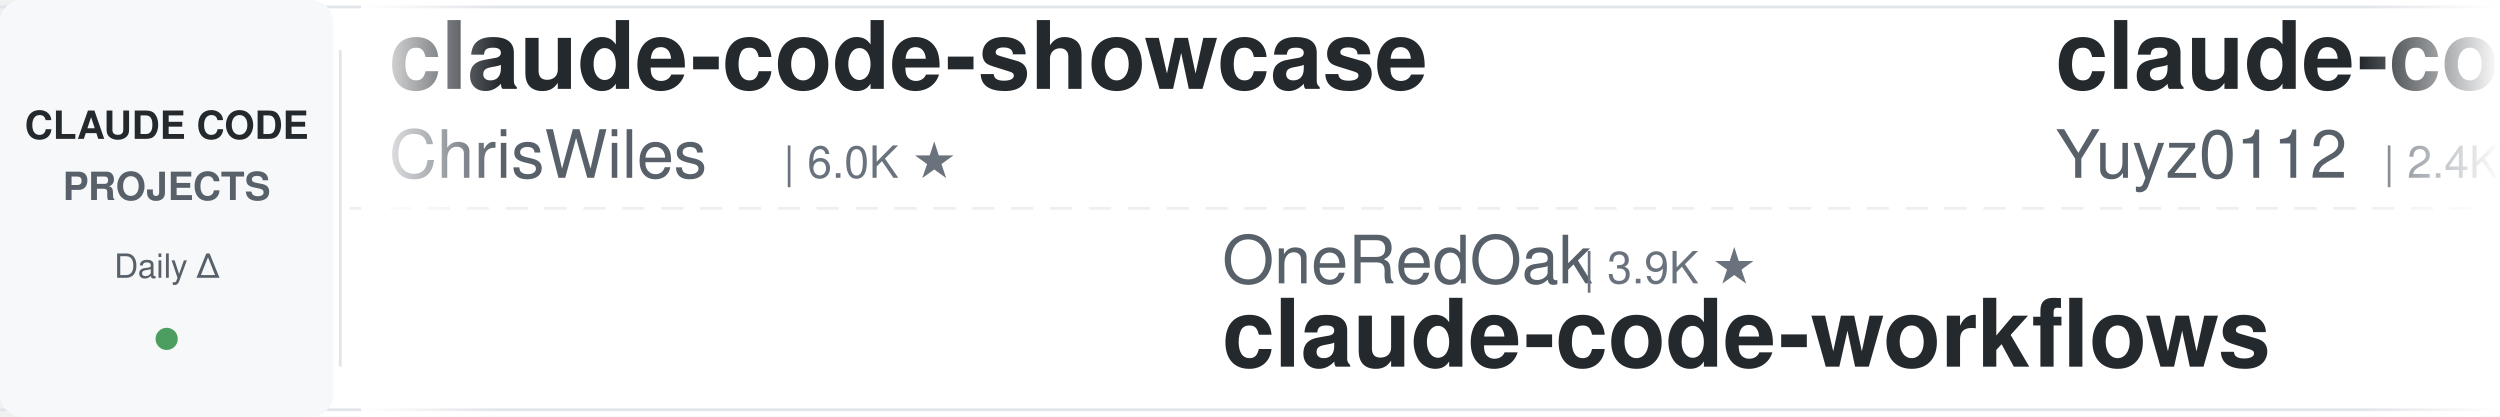
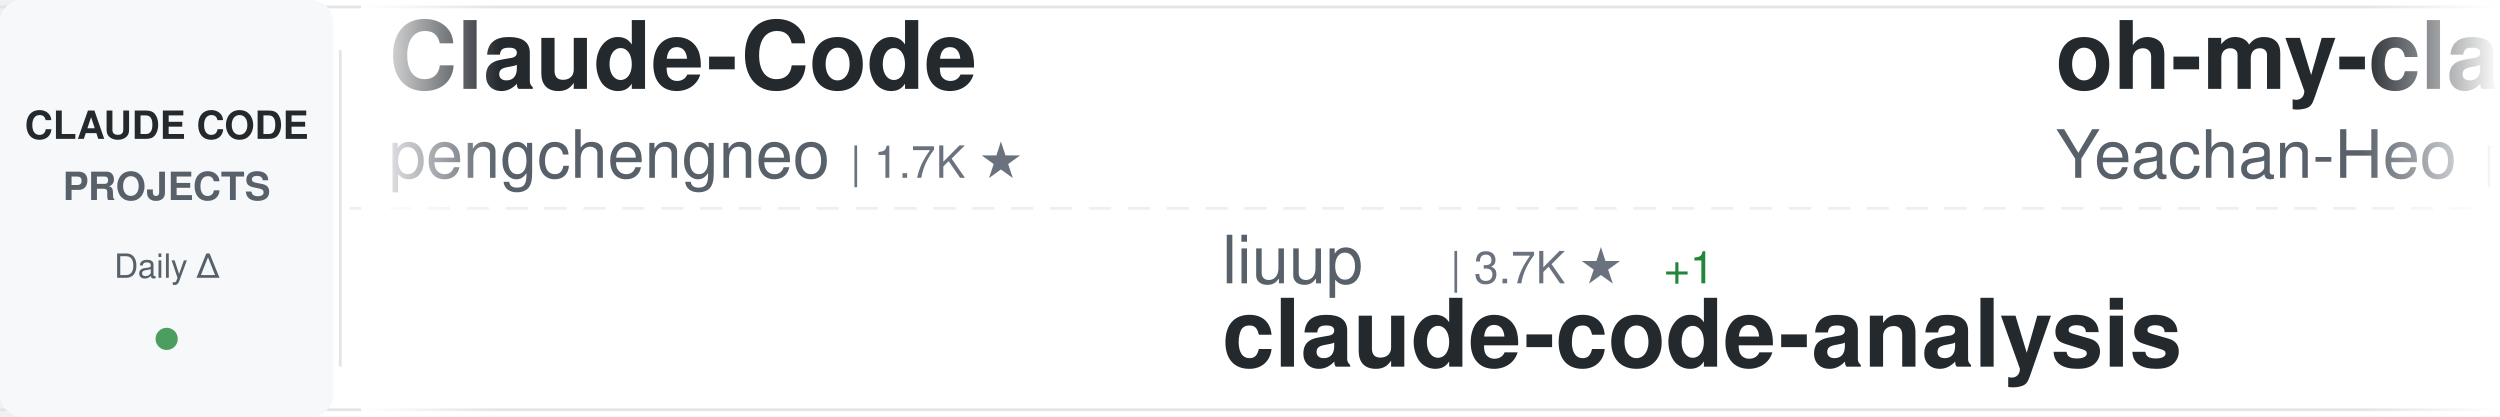
<svg xmlns="http://www.w3.org/2000/svg" width="900" height="150">
  <defs>
    <linearGradient id="awesomeLeftFade" x1="0%" y1="0%" x2="100%" y2="0%">
      <stop offset="0%" style="stop-color:#ffffff;stop-opacity:1" />
      <stop offset="100%" style="stop-color:#ffffff;stop-opacity:0" />
    </linearGradient>
    <linearGradient id="awesomeRightFade" x1="0%" y1="0%" x2="100%" y2="0%">
      <stop offset="0%" style="stop-color:#ffffff;stop-opacity:0" />
      <stop offset="100%" style="stop-color:#ffffff;stop-opacity:1" />
    </linearGradient>
  </defs>
  <rect width="900" height="150" fill="#ffffff" rx="8" />
  <rect x="0" y="2" width="900" height="1" fill="#e1e4e8" />
  <rect x="0" y="147" width="900" height="1" fill="#e1e4e8" />
  <line x1="0" y1="75" x2="900" y2="75" stroke="#e1e4e8" stroke-width="1" stroke-dasharray="8 6" opacity="0.6" />
  <rect x="0" y="0" width="120" height="150" fill="#f6f8fa" rx="8" />
  <text x="60" y="50" font-family="-apple-system, BlinkMacSystemFont, 'Segoe UI', Helvetica, Arial, sans-serif" font-size="14" font-weight="600" fill="#24292e" text-anchor="middle">CLAUDE CODE</text>
  <text x="60" y="72" font-family="-apple-system, BlinkMacSystemFont, 'Segoe UI', Helvetica, Arial, sans-serif" font-size="14" font-weight="600" fill="#586069" text-anchor="middle">PROJECTS</text>
  <text x="60" y="100" font-family="-apple-system, BlinkMacSystemFont, 'Segoe UI', Helvetica, Arial, sans-serif" font-size="12" font-weight="500" fill="#586069" text-anchor="middle">Daily Δ</text>
  <circle cx="60" cy="122" r="4" fill="#22863a" opacity="0.8" />
  <rect x="122" y="18" width="1" height="114" fill="#e1e4e8" />
  <clipPath id="awesomeTickerClip">
    <rect x="130" y="0" width="770" height="150" />
  </clipPath>
  <g clip-path="url(#awesomeTickerClip)">
    <g id="awesomeTickerItems">
      <animateTransform attributeName="transform" attributeType="XML" type="translate" from="0 0" to="-3000 0" dur="54s" repeatCount="indefinite" />
      <g transform="translate(0, 0)">
-         <text x="140" y="32" font-family="-apple-system, BlinkMacSystemFont, 'Segoe UI', Helvetica, Arial, sans-serif" font-size="34" font-weight="600" fill="#24292e">claude-code-showcase</text>
-         <text x="140" y="64" font-family="-apple-system, BlinkMacSystemFont, 'Segoe UI', Helvetica, Arial, sans-serif" font-size="24" font-weight="400" fill="#586069">ChrisWiles</text>
-         <text x="282" y="64" font-family="-apple-system, BlinkMacSystemFont, 'Segoe UI', Helvetica, Arial, sans-serif" font-size="16" font-weight="500" fill="#6a737d">| 6.0K ★</text>
+         <text x="140" y="32" font-family="-apple-system, BlinkMacSystemFont, 'Segoe UI', Helvetica, Arial, sans-serif" font-size="34" font-weight="600" fill="#24292e">Claude-Code</text>
+         <text x="140" y="64" font-family="-apple-system, BlinkMacSystemFont, 'Segoe UI', Helvetica, Arial, sans-serif" font-size="24" font-weight="400" fill="#586069">pengchengneo</text>
+         <text x="306" y="64" font-family="-apple-system, BlinkMacSystemFont, 'Segoe UI', Helvetica, Arial, sans-serif" font-size="16" font-weight="500" fill="#6a737d">| 1.7K ★</text>
      </g>
      <g transform="translate(300, 0)">
-         <text x="140" y="102" font-family="-apple-system, BlinkMacSystemFont, 'Segoe UI', Helvetica, Arial, sans-serif" font-size="24" font-weight="400" fill="#586069">OneRedOak</text>
-         <text x="270" y="102" font-family="-apple-system, BlinkMacSystemFont, 'Segoe UI', Helvetica, Arial, sans-serif" font-size="16" font-weight="500" fill="#6a737d">| 3.9K ★</text>
-         <text x="140" y="132" font-family="-apple-system, BlinkMacSystemFont, 'Segoe UI', Helvetica, Arial, sans-serif" font-size="34" font-weight="600" fill="#24292e">claude-code-workflows</text>
+         <text x="140" y="102" font-family="-apple-system, BlinkMacSystemFont, 'Segoe UI', Helvetica, Arial, sans-serif" font-size="24" font-weight="400" fill="#586069">liuup</text>
+         <text x="222" y="102" font-family="-apple-system, BlinkMacSystemFont, 'Segoe UI', Helvetica, Arial, sans-serif" font-size="16" font-weight="500" fill="#6a737d">| 3.7K ★</text>
+         <text x="299" y="102" font-family="-apple-system, BlinkMacSystemFont, 'Segoe UI', Helvetica, Arial, sans-serif" font-size="16" font-weight="500" fill="#22863a"> +1</text>
+         <text x="140" y="132" font-family="-apple-system, BlinkMacSystemFont, 'Segoe UI', Helvetica, Arial, sans-serif" font-size="34" font-weight="600" fill="#24292e">claude-code-analysis</text>
      </g>
      <g transform="translate(600, 0)">
-         <text x="140" y="32" font-family="-apple-system, BlinkMacSystemFont, 'Segoe UI', Helvetica, Arial, sans-serif" font-size="34" font-weight="600" fill="#24292e">claude-code-reverse</text>
-         <text x="140" y="64" font-family="-apple-system, BlinkMacSystemFont, 'Segoe UI', Helvetica, Arial, sans-serif" font-size="24" font-weight="400" fill="#586069">Yuyz0112</text>
-         <text x="258" y="64" font-family="-apple-system, BlinkMacSystemFont, 'Segoe UI', Helvetica, Arial, sans-serif" font-size="16" font-weight="500" fill="#6a737d">| 2.4K ★</text>
+         <text x="140" y="32" font-family="-apple-system, BlinkMacSystemFont, 'Segoe UI', Helvetica, Arial, sans-serif" font-size="34" font-weight="600" fill="#24292e">oh-my-claudecode</text>
+         <text x="140" y="64" font-family="-apple-system, BlinkMacSystemFont, 'Segoe UI', Helvetica, Arial, sans-serif" font-size="24" font-weight="400" fill="#586069">Yeachan-Heo</text>
+         <text x="294" y="64" font-family="-apple-system, BlinkMacSystemFont, 'Segoe UI', Helvetica, Arial, sans-serif" font-size="16" font-weight="500" fill="#6a737d">| 38.2K ★</text>
+         <text x="380" y="64" font-family="-apple-system, BlinkMacSystemFont, 'Segoe UI', Helvetica, Arial, sans-serif" font-size="16" font-weight="500" fill="#22863a"> +1</text>
      </g>
      <g transform="translate(900, 0)">
-         <text x="140" y="102" font-family="-apple-system, BlinkMacSystemFont, 'Segoe UI', Helvetica, Arial, sans-serif" font-size="24" font-weight="400" fill="#586069">Chachamaru127</text>
-         <text x="318" y="102" font-family="-apple-system, BlinkMacSystemFont, 'Segoe UI', Helvetica, Arial, sans-serif" font-size="16" font-weight="500" fill="#6a737d">| 3.0K ★</text>
-         <text x="140" y="132" font-family="-apple-system, BlinkMacSystemFont, 'Segoe UI', Helvetica, Arial, sans-serif" font-size="34" font-weight="600" fill="#24292e">claude-code-harness</text>
+         <text x="140" y="102" font-family="-apple-system, BlinkMacSystemFont, 'Segoe UI', Helvetica, Arial, sans-serif" font-size="24" font-weight="400" fill="#586069">anthropics</text>
+         <text x="282" y="102" font-family="-apple-system, BlinkMacSystemFont, 'Segoe UI', Helvetica, Arial, sans-serif" font-size="16" font-weight="500" fill="#6a737d">| 5.7K ★</text>
+         <text x="140" y="132" font-family="-apple-system, BlinkMacSystemFont, 'Segoe UI', Helvetica, Arial, sans-serif" font-size="34" font-weight="600" fill="#24292e">claude-code-security-rev...</text>
      </g>
      <g transform="translate(1200, 0)">
-         <text x="140" y="32" font-family="-apple-system, BlinkMacSystemFont, 'Segoe UI', Helvetica, Arial, sans-serif" font-size="34" font-weight="600" fill="#24292e">pi-vs-claude-code</text>
-         <text x="140" y="64" font-family="-apple-system, BlinkMacSystemFont, 'Segoe UI', Helvetica, Arial, sans-serif" font-size="24" font-weight="400" fill="#586069">disler</text>
-         <text x="234" y="64" font-family="-apple-system, BlinkMacSystemFont, 'Segoe UI', Helvetica, Arial, sans-serif" font-size="16" font-weight="500" fill="#6a737d">| 1.6K ★</text>
-         <text x="311" y="64" font-family="-apple-system, BlinkMacSystemFont, 'Segoe UI', Helvetica, Arial, sans-serif" font-size="16" font-weight="500" fill="#22863a"> +1</text>
+         <text x="140" y="32" font-family="-apple-system, BlinkMacSystemFont, 'Segoe UI', Helvetica, Arial, sans-serif" font-size="34" font-weight="600" fill="#24292e">arcads-claude-code</text>
+         <text x="140" y="64" font-family="-apple-system, BlinkMacSystemFont, 'Segoe UI', Helvetica, Arial, sans-serif" font-size="24" font-weight="400" fill="#586069">krusemediallc</text>
+         <text x="318" y="64" font-family="-apple-system, BlinkMacSystemFont, 'Segoe UI', Helvetica, Arial, sans-serif" font-size="16" font-weight="500" fill="#6a737d">| 1.1K ★</text>
      </g>
      <g transform="translate(1500, 0)">
-         <text x="140" y="102" font-family="-apple-system, BlinkMacSystemFont, 'Segoe UI', Helvetica, Arial, sans-serif" font-size="24" font-weight="400" fill="#586069">lorryjovens-hub</text>
-         <text x="342" y="102" font-family="-apple-system, BlinkMacSystemFont, 'Segoe UI', Helvetica, Arial, sans-serif" font-size="16" font-weight="500" fill="#6a737d">| 1.7K ★</text>
-         <text x="140" y="132" font-family="-apple-system, BlinkMacSystemFont, 'Segoe UI', Helvetica, Arial, sans-serif" font-size="34" font-weight="600" fill="#24292e">claude-code-rust</text>
+         <text x="140" y="102" font-family="-apple-system, BlinkMacSystemFont, 'Segoe UI', Helvetica, Arial, sans-serif" font-size="24" font-weight="400" fill="#586069">feiskyer</text>
+         <text x="258" y="102" font-family="-apple-system, BlinkMacSystemFont, 'Segoe UI', Helvetica, Arial, sans-serif" font-size="16" font-weight="500" fill="#6a737d">| 1.6K ★</text>
+         <text x="140" y="132" font-family="-apple-system, BlinkMacSystemFont, 'Segoe UI', Helvetica, Arial, sans-serif" font-size="34" font-weight="600" fill="#24292e">claude-code-settings</text>
      </g>
      <g transform="translate(1800, 0)">
-         <text x="140" y="32" font-family="-apple-system, BlinkMacSystemFont, 'Segoe UI', Helvetica, Arial, sans-serif" font-size="34" font-weight="600" fill="#24292e">claude-code-security-rev...</text>
-         <text x="140" y="64" font-family="-apple-system, BlinkMacSystemFont, 'Segoe UI', Helvetica, Arial, sans-serif" font-size="24" font-weight="400" fill="#586069">anthropics</text>
-         <text x="282" y="64" font-family="-apple-system, BlinkMacSystemFont, 'Segoe UI', Helvetica, Arial, sans-serif" font-size="16" font-weight="500" fill="#6a737d">| 5.7K ★</text>
-         <text x="359" y="64" font-family="-apple-system, BlinkMacSystemFont, 'Segoe UI', Helvetica, Arial, sans-serif" font-size="16" font-weight="500" fill="#22863a"> +2</text>
+         <text x="140" y="32" font-family="-apple-system, BlinkMacSystemFont, 'Segoe UI', Helvetica, Arial, sans-serif" font-size="34" font-weight="600" fill="#24292e">edmunds-claude-code</text>
+         <text x="140" y="64" font-family="-apple-system, BlinkMacSystemFont, 'Segoe UI', Helvetica, Arial, sans-serif" font-size="24" font-weight="400" fill="#586069">edmund-io</text>
+         <text x="270" y="64" font-family="-apple-system, BlinkMacSystemFont, 'Segoe UI', Helvetica, Arial, sans-serif" font-size="16" font-weight="500" fill="#6a737d">| 1.5K ★</text>
      </g>
      <g transform="translate(2100, 0)">
-         <text x="140" y="102" font-family="-apple-system, BlinkMacSystemFont, 'Segoe UI', Helvetica, Arial, sans-serif" font-size="24" font-weight="400" fill="#586069">jqueryscript</text>
-         <text x="306" y="102" font-family="-apple-system, BlinkMacSystemFont, 'Segoe UI', Helvetica, Arial, sans-serif" font-size="16" font-weight="500" fill="#6a737d">| 483 ★</text>
-         <text x="140" y="132" font-family="-apple-system, BlinkMacSystemFont, 'Segoe UI', Helvetica, Arial, sans-serif" font-size="34" font-weight="600" fill="#24292e">awesome-claude-code</text>
+         <text x="140" y="102" font-family="-apple-system, BlinkMacSystemFont, 'Segoe UI', Helvetica, Arial, sans-serif" font-size="24" font-weight="400" fill="#586069">fuergaosi233</text>
+         <text x="306" y="102" font-family="-apple-system, BlinkMacSystemFont, 'Segoe UI', Helvetica, Arial, sans-serif" font-size="16" font-weight="500" fill="#6a737d">| 2.8K ★</text>
+         <text x="383" y="102" font-family="-apple-system, BlinkMacSystemFont, 'Segoe UI', Helvetica, Arial, sans-serif" font-size="16" font-weight="500" fill="#cb2431"> -1</text>
+         <text x="140" y="132" font-family="-apple-system, BlinkMacSystemFont, 'Segoe UI', Helvetica, Arial, sans-serif" font-size="34" font-weight="600" fill="#24292e">claude-code-proxy</text>
      </g>
      <g transform="translate(2400, 0)">
-         <text x="140" y="32" font-family="-apple-system, BlinkMacSystemFont, 'Segoe UI', Helvetica, Arial, sans-serif" font-size="34" font-weight="600" fill="#24292e">Auto-claude-code-researc...</text>
-         <text x="140" y="64" font-family="-apple-system, BlinkMacSystemFont, 'Segoe UI', Helvetica, Arial, sans-serif" font-size="24" font-weight="400" fill="#586069">wanshuiyin</text>
-         <text x="282" y="64" font-family="-apple-system, BlinkMacSystemFont, 'Segoe UI', Helvetica, Arial, sans-serif" font-size="16" font-weight="500" fill="#6a737d">| 14.1K ★</text>
-         <text x="368" y="64" font-family="-apple-system, BlinkMacSystemFont, 'Segoe UI', Helvetica, Arial, sans-serif" font-size="16" font-weight="500" fill="#22863a"> +4</text>
+         <text x="140" y="32" font-family="-apple-system, BlinkMacSystemFont, 'Segoe UI', Helvetica, Arial, sans-serif" font-size="34" font-weight="600" fill="#24292e">claude-code-best-practic...</text>
+         <text x="140" y="64" font-family="-apple-system, BlinkMacSystemFont, 'Segoe UI', Helvetica, Arial, sans-serif" font-size="24" font-weight="400" fill="#586069">shanraisshan</text>
+         <text x="306" y="64" font-family="-apple-system, BlinkMacSystemFont, 'Segoe UI', Helvetica, Arial, sans-serif" font-size="16" font-weight="500" fill="#6a737d">| 63.8K ★</text>
+         <text x="392" y="64" font-family="-apple-system, BlinkMacSystemFont, 'Segoe UI', Helvetica, Arial, sans-serif" font-size="16" font-weight="500" fill="#22863a"> +5</text>
      </g>
      <g transform="translate(2700, 0)">
-         <text x="140" y="102" font-family="-apple-system, BlinkMacSystemFont, 'Segoe UI', Helvetica, Arial, sans-serif" font-size="24" font-weight="400" fill="#586069">SeemSeam</text>
-         <text x="258" y="102" font-family="-apple-system, BlinkMacSystemFont, 'Segoe UI', Helvetica, Arial, sans-serif" font-size="16" font-weight="500" fill="#6a737d">| 3.3K ★</text>
-         <text x="140" y="132" font-family="-apple-system, BlinkMacSystemFont, 'Segoe UI', Helvetica, Arial, sans-serif" font-size="34" font-weight="600" fill="#24292e">claude_codex_bridge</text>
+         <text x="140" y="102" font-family="-apple-system, BlinkMacSystemFont, 'Segoe UI', Helvetica, Arial, sans-serif" font-size="24" font-weight="400" fill="#586069">hangsman</text>
+         <text x="258" y="102" font-family="-apple-system, BlinkMacSystemFont, 'Segoe UI', Helvetica, Arial, sans-serif" font-size="16" font-weight="500" fill="#6a737d">| 790 ★</text>
+         <text x="140" y="132" font-family="-apple-system, BlinkMacSystemFont, 'Segoe UI', Helvetica, Arial, sans-serif" font-size="34" font-weight="600" fill="#24292e">claude-code-source</text>
      </g>
      <g transform="translate(3000, 0)">
-         <text x="140" y="32" font-family="-apple-system, BlinkMacSystemFont, 'Segoe UI', Helvetica, Arial, sans-serif" font-size="34" font-weight="600" fill="#24292e">claude-code-showcase</text>
-         <text x="140" y="64" font-family="-apple-system, BlinkMacSystemFont, 'Segoe UI', Helvetica, Arial, sans-serif" font-size="24" font-weight="400" fill="#586069">ChrisWiles</text>
-         <text x="282" y="64" font-family="-apple-system, BlinkMacSystemFont, 'Segoe UI', Helvetica, Arial, sans-serif" font-size="16" font-weight="500" fill="#6a737d">| 6.0K ★</text>
+         <text x="140" y="32" font-family="-apple-system, BlinkMacSystemFont, 'Segoe UI', Helvetica, Arial, sans-serif" font-size="34" font-weight="600" fill="#24292e">Claude-Code</text>
+         <text x="140" y="64" font-family="-apple-system, BlinkMacSystemFont, 'Segoe UI', Helvetica, Arial, sans-serif" font-size="24" font-weight="400" fill="#586069">pengchengneo</text>
+         <text x="306" y="64" font-family="-apple-system, BlinkMacSystemFont, 'Segoe UI', Helvetica, Arial, sans-serif" font-size="16" font-weight="500" fill="#6a737d">| 1.7K ★</text>
      </g>
      <g transform="translate(3300, 0)">
-         <text x="140" y="102" font-family="-apple-system, BlinkMacSystemFont, 'Segoe UI', Helvetica, Arial, sans-serif" font-size="24" font-weight="400" fill="#586069">OneRedOak</text>
-         <text x="270" y="102" font-family="-apple-system, BlinkMacSystemFont, 'Segoe UI', Helvetica, Arial, sans-serif" font-size="16" font-weight="500" fill="#6a737d">| 3.9K ★</text>
-         <text x="140" y="132" font-family="-apple-system, BlinkMacSystemFont, 'Segoe UI', Helvetica, Arial, sans-serif" font-size="34" font-weight="600" fill="#24292e">claude-code-workflows</text>
+         <text x="140" y="102" font-family="-apple-system, BlinkMacSystemFont, 'Segoe UI', Helvetica, Arial, sans-serif" font-size="24" font-weight="400" fill="#586069">liuup</text>
+         <text x="222" y="102" font-family="-apple-system, BlinkMacSystemFont, 'Segoe UI', Helvetica, Arial, sans-serif" font-size="16" font-weight="500" fill="#6a737d">| 3.7K ★</text>
+         <text x="299" y="102" font-family="-apple-system, BlinkMacSystemFont, 'Segoe UI', Helvetica, Arial, sans-serif" font-size="16" font-weight="500" fill="#22863a"> +1</text>
+         <text x="140" y="132" font-family="-apple-system, BlinkMacSystemFont, 'Segoe UI', Helvetica, Arial, sans-serif" font-size="34" font-weight="600" fill="#24292e">claude-code-analysis</text>
      </g>
      <g transform="translate(3600, 0)">
-         <text x="140" y="32" font-family="-apple-system, BlinkMacSystemFont, 'Segoe UI', Helvetica, Arial, sans-serif" font-size="34" font-weight="600" fill="#24292e">claude-code-reverse</text>
-         <text x="140" y="64" font-family="-apple-system, BlinkMacSystemFont, 'Segoe UI', Helvetica, Arial, sans-serif" font-size="24" font-weight="400" fill="#586069">Yuyz0112</text>
-         <text x="258" y="64" font-family="-apple-system, BlinkMacSystemFont, 'Segoe UI', Helvetica, Arial, sans-serif" font-size="16" font-weight="500" fill="#6a737d">| 2.4K ★</text>
+         <text x="140" y="32" font-family="-apple-system, BlinkMacSystemFont, 'Segoe UI', Helvetica, Arial, sans-serif" font-size="34" font-weight="600" fill="#24292e">oh-my-claudecode</text>
+         <text x="140" y="64" font-family="-apple-system, BlinkMacSystemFont, 'Segoe UI', Helvetica, Arial, sans-serif" font-size="24" font-weight="400" fill="#586069">Yeachan-Heo</text>
+         <text x="294" y="64" font-family="-apple-system, BlinkMacSystemFont, 'Segoe UI', Helvetica, Arial, sans-serif" font-size="16" font-weight="500" fill="#6a737d">| 38.2K ★</text>
+         <text x="380" y="64" font-family="-apple-system, BlinkMacSystemFont, 'Segoe UI', Helvetica, Arial, sans-serif" font-size="16" font-weight="500" fill="#22863a"> +1</text>
      </g>
      <g transform="translate(3900, 0)">
-         <text x="140" y="102" font-family="-apple-system, BlinkMacSystemFont, 'Segoe UI', Helvetica, Arial, sans-serif" font-size="24" font-weight="400" fill="#586069">Chachamaru127</text>
-         <text x="318" y="102" font-family="-apple-system, BlinkMacSystemFont, 'Segoe UI', Helvetica, Arial, sans-serif" font-size="16" font-weight="500" fill="#6a737d">| 3.0K ★</text>
-         <text x="140" y="132" font-family="-apple-system, BlinkMacSystemFont, 'Segoe UI', Helvetica, Arial, sans-serif" font-size="34" font-weight="600" fill="#24292e">claude-code-harness</text>
+         <text x="140" y="102" font-family="-apple-system, BlinkMacSystemFont, 'Segoe UI', Helvetica, Arial, sans-serif" font-size="24" font-weight="400" fill="#586069">anthropics</text>
+         <text x="282" y="102" font-family="-apple-system, BlinkMacSystemFont, 'Segoe UI', Helvetica, Arial, sans-serif" font-size="16" font-weight="500" fill="#6a737d">| 5.7K ★</text>
+         <text x="140" y="132" font-family="-apple-system, BlinkMacSystemFont, 'Segoe UI', Helvetica, Arial, sans-serif" font-size="34" font-weight="600" fill="#24292e">claude-code-security-rev...</text>
      </g>
    </g>
  </g>
  <rect x="130" y="0" width="50" height="150" fill="url(#awesomeLeftFade)" />
  <rect x="850" y="0" width="50" height="150" fill="url(#awesomeRightFade)" />
</svg>
